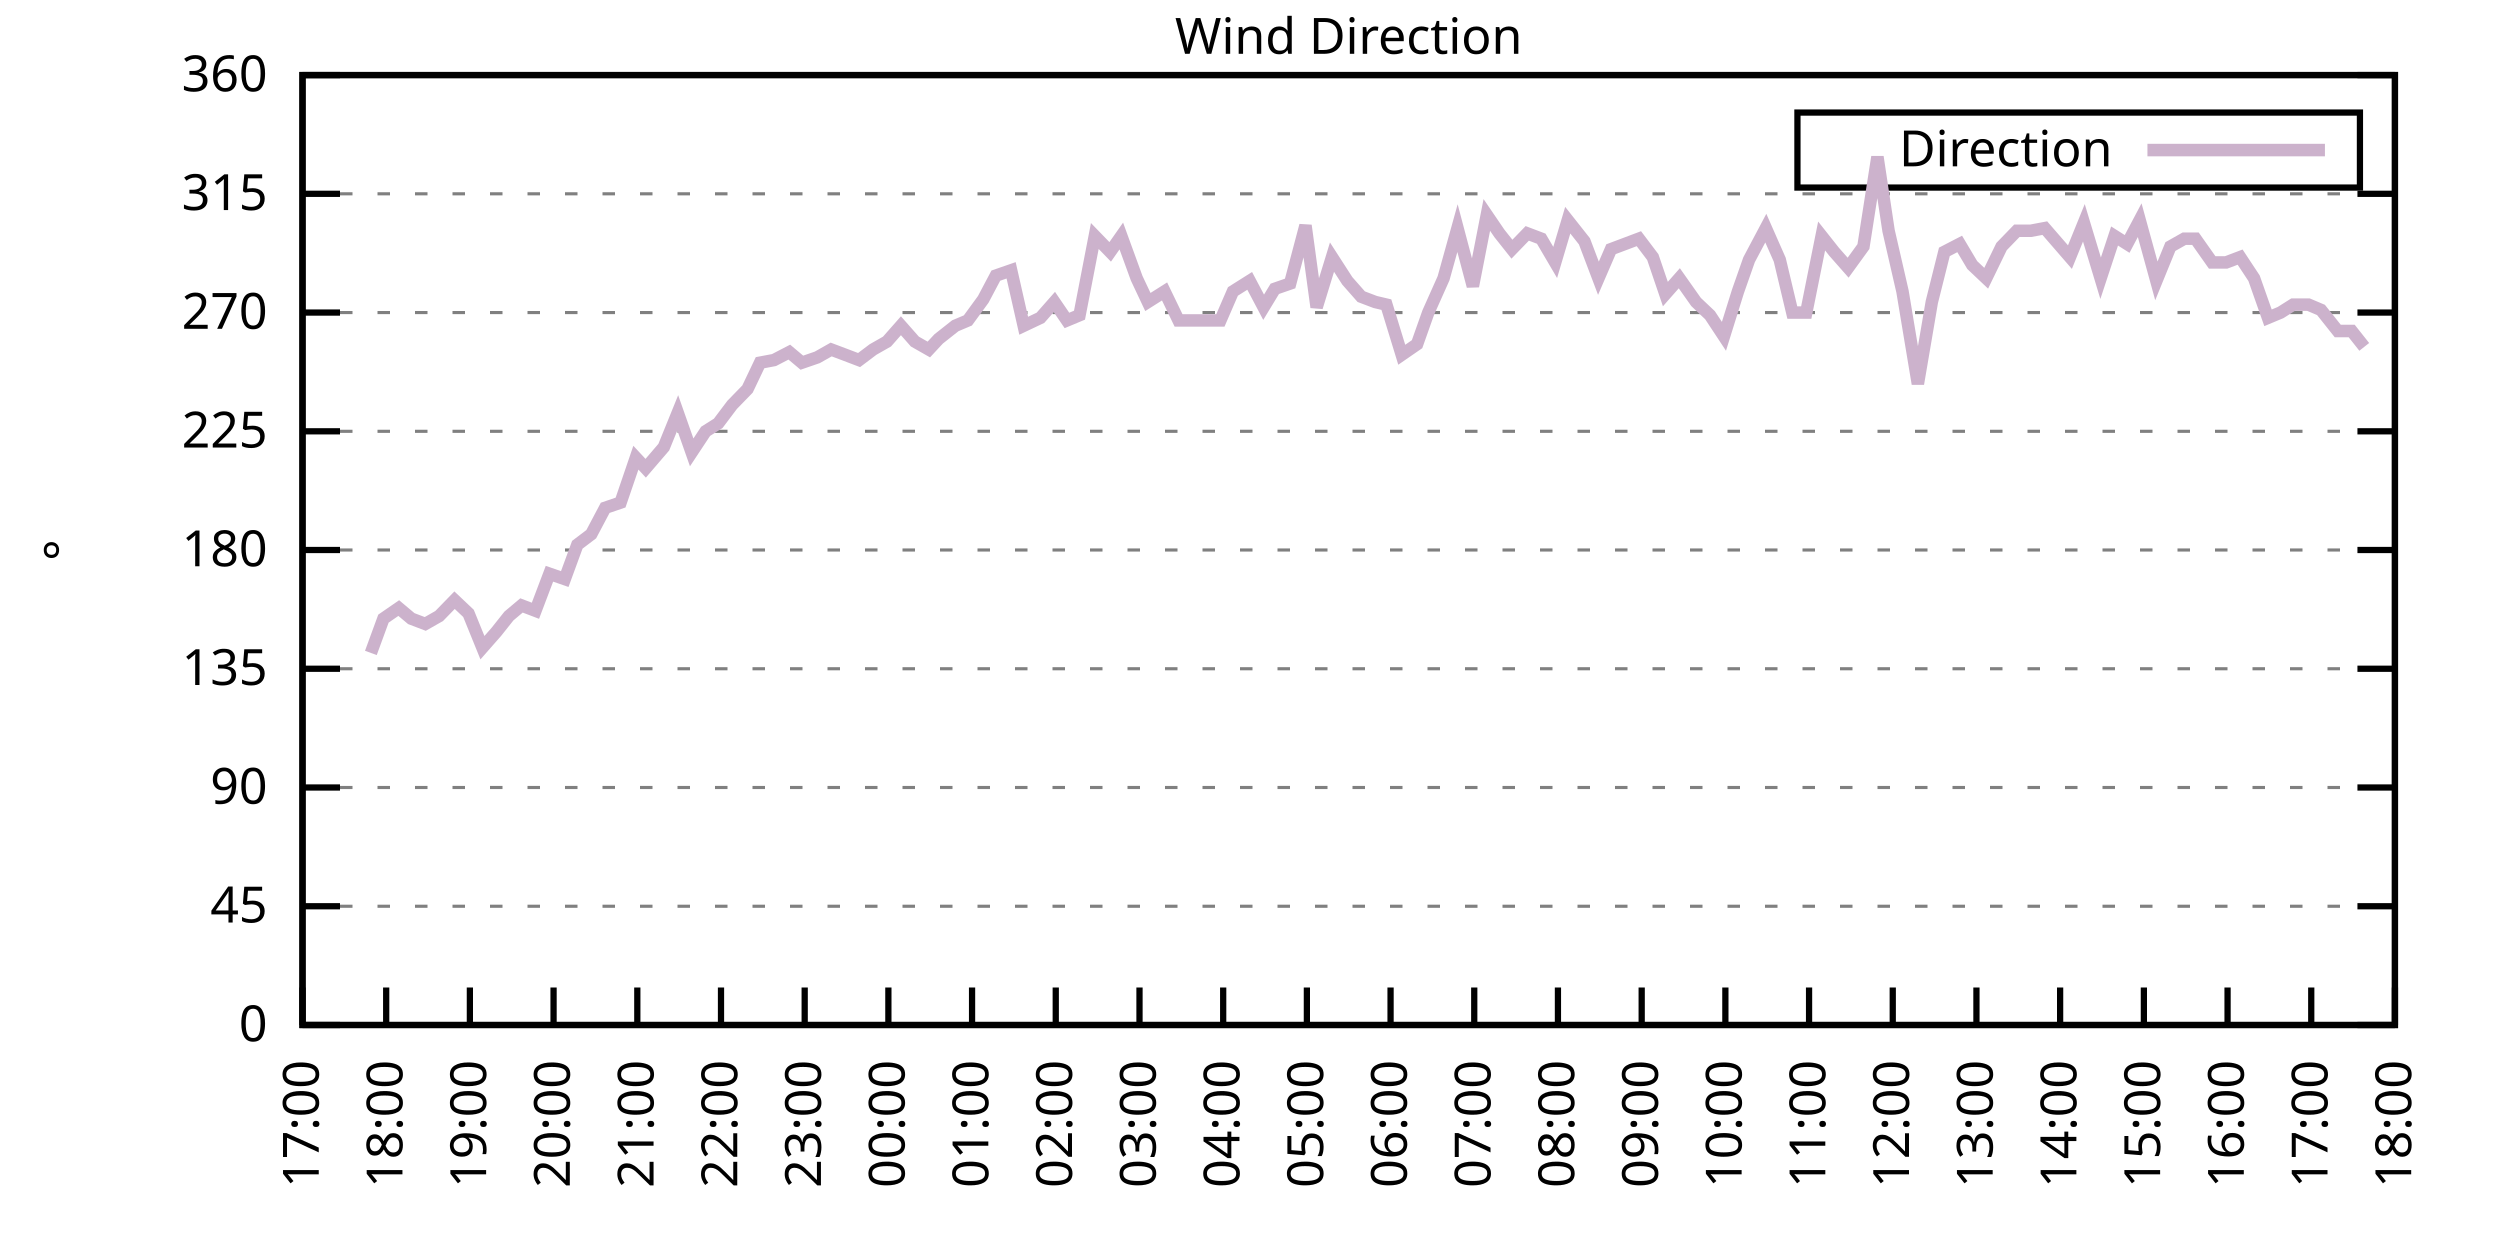
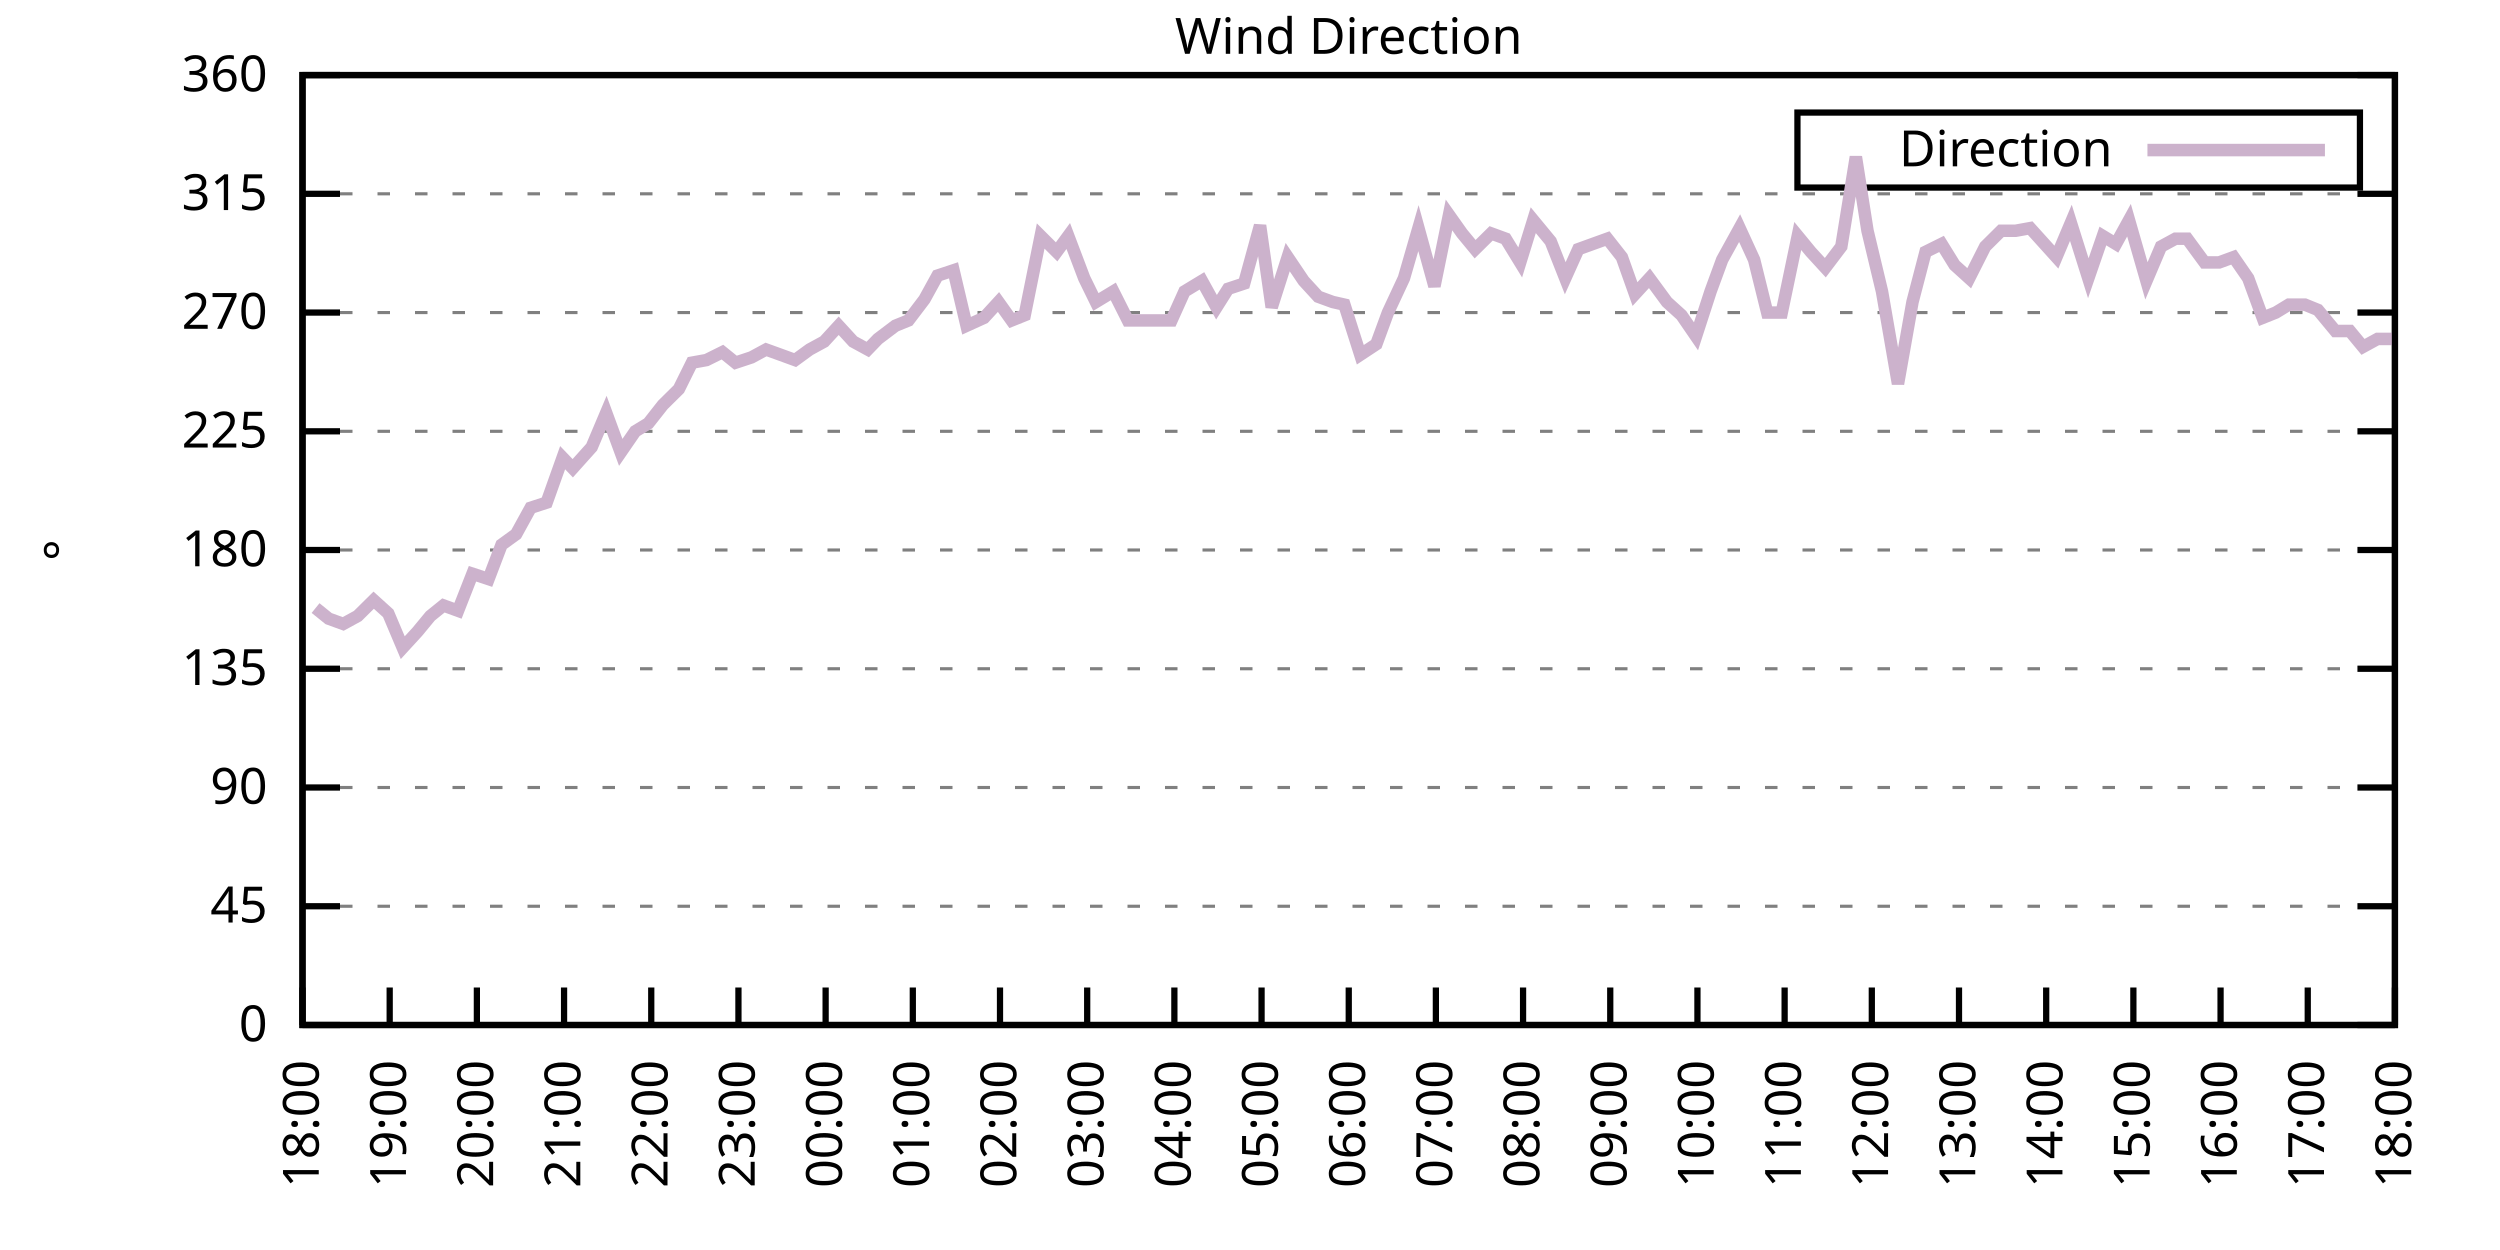
<svg xmlns="http://www.w3.org/2000/svg" xmlns:xlink="http://www.w3.org/1999/xlink" width="400" height="200" viewBox="0 0 400 200">
  <g id="gnuplot_canvas">
    <rect x="0" y="0" width="400" height="200" fill="none" />
    <defs>
      <circle id="gpDot" r="0.5" stroke-width="0.5" stroke="currentColor" />
      <path id="gpPt0" stroke-width="0.333" stroke="currentColor" d="M-1,0 h2 M0,-1 v2" />
      <path id="gpPt1" stroke-width="0.333" stroke="currentColor" d="M-1,-1 L1,1 M1,-1 L-1,1" />
      <path id="gpPt2" stroke-width="0.333" stroke="currentColor" d="M-1,0 L1,0 M0,-1 L0,1 M-1,-1 L1,1 M-1,1 L1,-1" />
      <rect id="gpPt3" stroke-width="0.333" stroke="currentColor" x="-1" y="-1" width="2" height="2" />
      <rect id="gpPt4" stroke-width="0.333" stroke="currentColor" fill="currentColor" x="-1" y="-1" width="2" height="2" />
      <circle id="gpPt5" stroke-width="0.333" stroke="currentColor" cx="0" cy="0" r="1" />
      <use xlink:href="#gpPt5" id="gpPt6" fill="currentColor" stroke="none" />
      <path id="gpPt7" stroke-width="0.333" stroke="currentColor" d="M0,-1.33 L-1.33,0.67 L1.33,0.67 z" />
      <use xlink:href="#gpPt7" id="gpPt8" fill="currentColor" stroke="none" />
      <use xlink:href="#gpPt7" id="gpPt9" stroke="currentColor" transform="rotate(180)" />
      <use xlink:href="#gpPt9" id="gpPt10" fill="currentColor" stroke="none" />
      <use xlink:href="#gpPt3" id="gpPt11" stroke="currentColor" transform="rotate(45)" />
      <use xlink:href="#gpPt11" id="gpPt12" fill="currentColor" stroke="none" />
      <path id="gpPt13" stroke-width="0.333" stroke="currentColor" d="M0,1.330 L1.265,0.411 L0.782,-1.067 L-0.782,-1.076 L-1.265,0.411 z" />
      <use xlink:href="#gpPt13" id="gpPt14" fill="currentColor" stroke="none" />
      <filter id="textbox" filterUnits="objectBoundingBox" x="0" y="0" height="1" width="1">
        <feFlood flood-color="white" flood-opacity="1" result="bgnd" />
        <feComposite in="SourceGraphic" in2="bgnd" operator="atop" />
      </filter>
      <filter id="greybox" filterUnits="objectBoundingBox" x="0" y="0" height="1" width="1">
        <feFlood flood-color="lightgrey" flood-opacity="1" result="grey" />
        <feComposite in="SourceGraphic" in2="grey" operator="atop" />
      </filter>
    </defs>
    <g fill="none" color="white" stroke="currentColor" stroke-width="1.00" stroke-linecap="butt" stroke-linejoin="miter">
</g>
    <g fill="none" color="black" stroke="currentColor" stroke-width="1.00" stroke-linecap="butt" stroke-linejoin="miter">
      <g stroke="none" shape-rendering="crispEdges">
        <polygon fill="rgb(255, 255, 255)" points="48.40,164.00 383.18,164.00 383.18,12.02 48.40,12.02 " />
      </g>
    </g>
    <g fill="none" color="black" stroke="currentColor" stroke-width="1.00" stroke-linecap="butt" stroke-linejoin="miter">
</g>
    <g fill="none" color="black" stroke="black" stroke-width="0.50" stroke-linecap="butt" stroke-linejoin="miter">
</g>
    <g fill="none" color="gray" stroke="currentColor" stroke-width="0.50" stroke-linecap="butt" stroke-linejoin="miter">
      <path stroke="gray" stroke-dasharray="2,4" class="gridline" d="M48.40,164.00 L383.19,164.00  " />
    </g>
    <g fill="none" color="gray" stroke="gray" stroke-width="1.00" stroke-linecap="butt" stroke-linejoin="miter">
</g>
    <g fill="none" color="black" stroke="currentColor" stroke-width="1.00" stroke-linecap="butt" stroke-linejoin="miter">
      <path stroke="black" d="M48.40,164.00 L54.40,164.00 M383.19,164.00 L377.19,164.00  " />
      <g transform="translate(42.80,166.60)" stroke="none" fill="black" font-family="Sans" font-size="8.00" text-anchor="end">
        <text>
          <tspan font-family="Sans"> 0</tspan>
        </text>
      </g>
    </g>
    <g fill="none" color="black" stroke="currentColor" stroke-width="1.00" stroke-linecap="butt" stroke-linejoin="miter">
</g>
    <g fill="none" color="black" stroke="black" stroke-width="0.50" stroke-linecap="butt" stroke-linejoin="miter">
</g>
    <g fill="none" color="gray" stroke="currentColor" stroke-width="0.50" stroke-linecap="butt" stroke-linejoin="miter">
      <path stroke="gray" stroke-dasharray="2,4" class="gridline" d="M48.40,145.00 L383.19,145.00  " />
    </g>
    <g fill="none" color="gray" stroke="gray" stroke-width="1.00" stroke-linecap="butt" stroke-linejoin="miter">
</g>
    <g fill="none" color="black" stroke="currentColor" stroke-width="1.00" stroke-linecap="butt" stroke-linejoin="miter">
      <path stroke="black" d="M48.40,145.00 L54.40,145.00 M383.19,145.00 L377.19,145.00  " />
      <g transform="translate(42.80,147.60)" stroke="none" fill="black" font-family="Sans" font-size="8.00" text-anchor="end">
        <text>
          <tspan font-family="Sans"> 45</tspan>
        </text>
      </g>
    </g>
    <g fill="none" color="black" stroke="currentColor" stroke-width="1.00" stroke-linecap="butt" stroke-linejoin="miter">
</g>
    <g fill="none" color="black" stroke="black" stroke-width="0.50" stroke-linecap="butt" stroke-linejoin="miter">
</g>
    <g fill="none" color="gray" stroke="currentColor" stroke-width="0.50" stroke-linecap="butt" stroke-linejoin="miter">
      <path stroke="gray" stroke-dasharray="2,4" class="gridline" d="M48.40,126.00 L383.19,126.00  " />
    </g>
    <g fill="none" color="gray" stroke="gray" stroke-width="1.00" stroke-linecap="butt" stroke-linejoin="miter">
</g>
    <g fill="none" color="black" stroke="currentColor" stroke-width="1.00" stroke-linecap="butt" stroke-linejoin="miter">
      <path stroke="black" d="M48.40,126.00 L54.40,126.00 M383.19,126.00 L377.19,126.00  " />
      <g transform="translate(42.80,128.60)" stroke="none" fill="black" font-family="Sans" font-size="8.00" text-anchor="end">
        <text>
          <tspan font-family="Sans"> 90</tspan>
        </text>
      </g>
    </g>
    <g fill="none" color="black" stroke="currentColor" stroke-width="1.00" stroke-linecap="butt" stroke-linejoin="miter">
</g>
    <g fill="none" color="black" stroke="black" stroke-width="0.50" stroke-linecap="butt" stroke-linejoin="miter">
</g>
    <g fill="none" color="gray" stroke="currentColor" stroke-width="0.50" stroke-linecap="butt" stroke-linejoin="miter">
      <path stroke="gray" stroke-dasharray="2,4" class="gridline" d="M48.40,107.00 L383.19,107.00  " />
    </g>
    <g fill="none" color="gray" stroke="gray" stroke-width="1.00" stroke-linecap="butt" stroke-linejoin="miter">
</g>
    <g fill="none" color="black" stroke="currentColor" stroke-width="1.00" stroke-linecap="butt" stroke-linejoin="miter">
      <path stroke="black" d="M48.40,107.00 L54.40,107.00 M383.19,107.00 L377.19,107.00  " />
      <g transform="translate(42.80,109.60)" stroke="none" fill="black" font-family="Sans" font-size="8.00" text-anchor="end">
        <text>
          <tspan font-family="Sans"> 135</tspan>
        </text>
      </g>
    </g>
    <g fill="none" color="black" stroke="currentColor" stroke-width="1.00" stroke-linecap="butt" stroke-linejoin="miter">
</g>
    <g fill="none" color="black" stroke="black" stroke-width="0.50" stroke-linecap="butt" stroke-linejoin="miter">
</g>
    <g fill="none" color="gray" stroke="currentColor" stroke-width="0.50" stroke-linecap="butt" stroke-linejoin="miter">
      <path stroke="gray" stroke-dasharray="2,4" class="gridline" d="M48.40,88.00 L383.19,88.00  " />
    </g>
    <g fill="none" color="gray" stroke="gray" stroke-width="1.00" stroke-linecap="butt" stroke-linejoin="miter">
</g>
    <g fill="none" color="black" stroke="currentColor" stroke-width="1.00" stroke-linecap="butt" stroke-linejoin="miter">
      <path stroke="black" d="M48.40,88.00 L54.40,88.00 M383.19,88.00 L377.19,88.00  " />
      <g transform="translate(42.80,90.60)" stroke="none" fill="black" font-family="Sans" font-size="8.00" text-anchor="end">
        <text>
          <tspan font-family="Sans"> 180</tspan>
        </text>
      </g>
    </g>
    <g fill="none" color="black" stroke="currentColor" stroke-width="1.00" stroke-linecap="butt" stroke-linejoin="miter">
</g>
    <g fill="none" color="black" stroke="black" stroke-width="0.50" stroke-linecap="butt" stroke-linejoin="miter">
</g>
    <g fill="none" color="gray" stroke="currentColor" stroke-width="0.50" stroke-linecap="butt" stroke-linejoin="miter">
      <path stroke="gray" stroke-dasharray="2,4" class="gridline" d="M48.40,69.01 L383.19,69.01  " />
    </g>
    <g fill="none" color="gray" stroke="gray" stroke-width="1.00" stroke-linecap="butt" stroke-linejoin="miter">
</g>
    <g fill="none" color="black" stroke="currentColor" stroke-width="1.00" stroke-linecap="butt" stroke-linejoin="miter">
      <path stroke="black" d="M48.40,69.01 L54.40,69.01 M383.19,69.01 L377.19,69.01  " />
      <g transform="translate(42.80,71.61)" stroke="none" fill="black" font-family="Sans" font-size="8.00" text-anchor="end">
        <text>
          <tspan font-family="Sans"> 225</tspan>
        </text>
      </g>
    </g>
    <g fill="none" color="black" stroke="currentColor" stroke-width="1.00" stroke-linecap="butt" stroke-linejoin="miter">
</g>
    <g fill="none" color="black" stroke="black" stroke-width="0.50" stroke-linecap="butt" stroke-linejoin="miter">
</g>
    <g fill="none" color="gray" stroke="currentColor" stroke-width="0.50" stroke-linecap="butt" stroke-linejoin="miter">
      <path stroke="gray" stroke-dasharray="2,4" class="gridline" d="M48.40,50.01 L383.19,50.01  " />
    </g>
    <g fill="none" color="gray" stroke="gray" stroke-width="1.00" stroke-linecap="butt" stroke-linejoin="miter">
</g>
    <g fill="none" color="black" stroke="currentColor" stroke-width="1.00" stroke-linecap="butt" stroke-linejoin="miter">
      <path stroke="black" d="M48.40,50.01 L54.40,50.01 M383.19,50.01 L377.19,50.01  " />
      <g transform="translate(42.80,52.61)" stroke="none" fill="black" font-family="Sans" font-size="8.00" text-anchor="end">
        <text>
          <tspan font-family="Sans"> 270</tspan>
        </text>
      </g>
    </g>
    <g fill="none" color="black" stroke="currentColor" stroke-width="1.00" stroke-linecap="butt" stroke-linejoin="miter">
</g>
    <g fill="none" color="black" stroke="black" stroke-width="0.50" stroke-linecap="butt" stroke-linejoin="miter">
</g>
    <g fill="none" color="gray" stroke="currentColor" stroke-width="0.50" stroke-linecap="butt" stroke-linejoin="miter">
      <path stroke="gray" stroke-dasharray="2,4" class="gridline" d="M48.40,31.01 L383.19,31.01  " />
    </g>
    <g fill="none" color="gray" stroke="gray" stroke-width="1.00" stroke-linecap="butt" stroke-linejoin="miter">
</g>
    <g fill="none" color="black" stroke="currentColor" stroke-width="1.00" stroke-linecap="butt" stroke-linejoin="miter">
      <path stroke="black" d="M48.40,31.01 L54.40,31.01 M383.19,31.01 L377.19,31.01  " />
      <g transform="translate(42.80,33.61)" stroke="none" fill="black" font-family="Sans" font-size="8.00" text-anchor="end">
        <text>
          <tspan font-family="Sans"> 315</tspan>
        </text>
      </g>
    </g>
    <g fill="none" color="black" stroke="currentColor" stroke-width="1.00" stroke-linecap="butt" stroke-linejoin="miter">
</g>
    <g fill="none" color="black" stroke="black" stroke-width="0.50" stroke-linecap="butt" stroke-linejoin="miter">
</g>
    <g fill="none" color="gray" stroke="currentColor" stroke-width="0.50" stroke-linecap="butt" stroke-linejoin="miter">
      <path stroke="gray" stroke-dasharray="2,4" class="gridline" d="M48.40,12.01 L383.19,12.01  " />
    </g>
    <g fill="none" color="gray" stroke="gray" stroke-width="1.00" stroke-linecap="butt" stroke-linejoin="miter">
</g>
    <g fill="none" color="black" stroke="currentColor" stroke-width="1.00" stroke-linecap="butt" stroke-linejoin="miter">
      <path stroke="black" d="M48.40,12.01 L54.40,12.01 M383.19,12.01 L377.19,12.01  " />
      <g transform="translate(42.80,14.61)" stroke="none" fill="black" font-family="Sans" font-size="8.00" text-anchor="end">
        <text>
          <tspan font-family="Sans"> 360</tspan>
        </text>
      </g>
    </g>
    <g fill="none" color="black" stroke="currentColor" stroke-width="1.00" stroke-linecap="butt" stroke-linejoin="miter">
      <path stroke="black" d="M48.40,164.00 L48.40,158.00  " />
      <g transform="translate(51.00,169.60) rotate(270.00)" stroke="none" fill="black" font-family="Sans" font-size="8.00" text-anchor="end">
        <text>
-           <tspan font-family="Sans">17:00</tspan>
-         </text>
-       </g>
-     </g>
-     <g fill="none" color="black" stroke="currentColor" stroke-width="1.00" stroke-linecap="butt" stroke-linejoin="miter">
-       <path stroke="black" d="M61.79,164.00 L61.79,158.00  " />
-       <g transform="translate(64.39,169.60) rotate(270.00)" stroke="none" fill="black" font-family="Sans" font-size="8.00" text-anchor="end">
-         <text>
          <tspan font-family="Sans">18:00</tspan>
        </text>
      </g>
    </g>
    <g fill="none" color="black" stroke="currentColor" stroke-width="1.00" stroke-linecap="butt" stroke-linejoin="miter">
-       <path stroke="black" d="M75.18,164.00 L75.18,158.00  " />
-       <g transform="translate(77.78,169.60) rotate(270.00)" stroke="none" fill="black" font-family="Sans" font-size="8.00" text-anchor="end">
+       <path stroke="black" d="M62.35,164.00 L62.35,158.00  " />
+       <g transform="translate(64.95,169.60) rotate(270.00)" stroke="none" fill="black" font-family="Sans" font-size="8.00" text-anchor="end">
        <text>
          <tspan font-family="Sans">19:00</tspan>
        </text>
      </g>
    </g>
    <g fill="none" color="black" stroke="currentColor" stroke-width="1.00" stroke-linecap="butt" stroke-linejoin="miter">
-       <path stroke="black" d="M88.57,164.00 L88.57,158.00  " />
-       <g transform="translate(91.17,169.60) rotate(270.00)" stroke="none" fill="black" font-family="Sans" font-size="8.00" text-anchor="end">
+       <path stroke="black" d="M76.30,164.00 L76.30,158.00  " />
+       <g transform="translate(78.90,169.60) rotate(270.00)" stroke="none" fill="black" font-family="Sans" font-size="8.00" text-anchor="end">
        <text>
          <tspan font-family="Sans">20:00</tspan>
        </text>
      </g>
    </g>
    <g fill="none" color="black" stroke="currentColor" stroke-width="1.00" stroke-linecap="butt" stroke-linejoin="miter">
-       <path stroke="black" d="M101.97,164.00 L101.97,158.00  " />
-       <g transform="translate(104.57,169.60) rotate(270.00)" stroke="none" fill="black" font-family="Sans" font-size="8.00" text-anchor="end">
+       <path stroke="black" d="M90.25,164.00 L90.25,158.00  " />
+       <g transform="translate(92.85,169.60) rotate(270.00)" stroke="none" fill="black" font-family="Sans" font-size="8.00" text-anchor="end">
        <text>
          <tspan font-family="Sans">21:00</tspan>
        </text>
      </g>
    </g>
    <g fill="none" color="black" stroke="currentColor" stroke-width="1.00" stroke-linecap="butt" stroke-linejoin="miter">
-       <path stroke="black" d="M115.36,164.00 L115.36,158.00  " />
-       <g transform="translate(117.96,169.60) rotate(270.00)" stroke="none" fill="black" font-family="Sans" font-size="8.00" text-anchor="end">
+       <path stroke="black" d="M104.20,164.00 L104.20,158.00  " />
+       <g transform="translate(106.80,169.60) rotate(270.00)" stroke="none" fill="black" font-family="Sans" font-size="8.00" text-anchor="end">
        <text>
          <tspan font-family="Sans">22:00</tspan>
        </text>
      </g>
    </g>
    <g fill="none" color="black" stroke="currentColor" stroke-width="1.00" stroke-linecap="butt" stroke-linejoin="miter">
-       <path stroke="black" d="M128.75,164.00 L128.75,158.00  " />
-       <g transform="translate(131.35,169.60) rotate(270.00)" stroke="none" fill="black" font-family="Sans" font-size="8.00" text-anchor="end">
+       <path stroke="black" d="M118.15,164.00 L118.15,158.00  " />
+       <g transform="translate(120.75,169.60) rotate(270.00)" stroke="none" fill="black" font-family="Sans" font-size="8.00" text-anchor="end">
        <text>
          <tspan font-family="Sans">23:00</tspan>
        </text>
      </g>
    </g>
    <g fill="none" color="black" stroke="currentColor" stroke-width="1.00" stroke-linecap="butt" stroke-linejoin="miter">
-       <path stroke="black" d="M142.14,164.00 L142.14,158.00  " />
-       <g transform="translate(144.74,169.60) rotate(270.00)" stroke="none" fill="black" font-family="Sans" font-size="8.00" text-anchor="end">
+       <path stroke="black" d="M132.10,164.00 L132.10,158.00  " />
+       <g transform="translate(134.70,169.60) rotate(270.00)" stroke="none" fill="black" font-family="Sans" font-size="8.00" text-anchor="end">
        <text>
          <tspan font-family="Sans">00:00</tspan>
        </text>
      </g>
    </g>
    <g fill="none" color="black" stroke="currentColor" stroke-width="1.00" stroke-linecap="butt" stroke-linejoin="miter">
-       <path stroke="black" d="M155.53,164.00 L155.53,158.00  " />
-       <g transform="translate(158.13,169.60) rotate(270.00)" stroke="none" fill="black" font-family="Sans" font-size="8.00" text-anchor="end">
+       <path stroke="black" d="M146.05,164.00 L146.05,158.00  " />
+       <g transform="translate(148.65,169.60) rotate(270.00)" stroke="none" fill="black" font-family="Sans" font-size="8.00" text-anchor="end">
        <text>
          <tspan font-family="Sans">01:00</tspan>
        </text>
      </g>
    </g>
    <g fill="none" color="black" stroke="currentColor" stroke-width="1.00" stroke-linecap="butt" stroke-linejoin="miter">
-       <path stroke="black" d="M168.92,164.00 L168.92,158.00  " />
-       <g transform="translate(171.52,169.60) rotate(270.00)" stroke="none" fill="black" font-family="Sans" font-size="8.00" text-anchor="end">
+       <path stroke="black" d="M160.00,164.00 L160.00,158.00  " />
+       <g transform="translate(162.60,169.60) rotate(270.00)" stroke="none" fill="black" font-family="Sans" font-size="8.00" text-anchor="end">
        <text>
          <tspan font-family="Sans">02:00</tspan>
        </text>
      </g>
    </g>
    <g fill="none" color="black" stroke="currentColor" stroke-width="1.00" stroke-linecap="butt" stroke-linejoin="miter">
-       <path stroke="black" d="M182.32,164.00 L182.32,158.00  " />
-       <g transform="translate(184.92,169.60) rotate(270.00)" stroke="none" fill="black" font-family="Sans" font-size="8.00" text-anchor="end">
+       <path stroke="black" d="M173.95,164.00 L173.95,158.00  " />
+       <g transform="translate(176.55,169.60) rotate(270.00)" stroke="none" fill="black" font-family="Sans" font-size="8.00" text-anchor="end">
        <text>
          <tspan font-family="Sans">03:00</tspan>
        </text>
      </g>
    </g>
    <g fill="none" color="black" stroke="currentColor" stroke-width="1.00" stroke-linecap="butt" stroke-linejoin="miter">
-       <path stroke="black" d="M195.71,164.00 L195.71,158.00  " />
-       <g transform="translate(198.31,169.60) rotate(270.00)" stroke="none" fill="black" font-family="Sans" font-size="8.00" text-anchor="end">
+       <path stroke="black" d="M187.90,164.00 L187.90,158.00  " />
+       <g transform="translate(190.50,169.60) rotate(270.00)" stroke="none" fill="black" font-family="Sans" font-size="8.00" text-anchor="end">
        <text>
          <tspan font-family="Sans">04:00</tspan>
        </text>
      </g>
    </g>
    <g fill="none" color="black" stroke="currentColor" stroke-width="1.00" stroke-linecap="butt" stroke-linejoin="miter">
-       <path stroke="black" d="M209.10,164.00 L209.10,158.00  " />
-       <g transform="translate(211.70,169.60) rotate(270.00)" stroke="none" fill="black" font-family="Sans" font-size="8.00" text-anchor="end">
+       <path stroke="black" d="M201.85,164.00 L201.85,158.00  " />
+       <g transform="translate(204.45,169.60) rotate(270.00)" stroke="none" fill="black" font-family="Sans" font-size="8.00" text-anchor="end">
        <text>
          <tspan font-family="Sans">05:00</tspan>
        </text>
      </g>
    </g>
    <g fill="none" color="black" stroke="currentColor" stroke-width="1.00" stroke-linecap="butt" stroke-linejoin="miter">
-       <path stroke="black" d="M222.49,164.00 L222.49,158.00  " />
-       <g transform="translate(225.09,169.60) rotate(270.00)" stroke="none" fill="black" font-family="Sans" font-size="8.00" text-anchor="end">
+       <path stroke="black" d="M215.80,164.00 L215.80,158.00  " />
+       <g transform="translate(218.40,169.60) rotate(270.00)" stroke="none" fill="black" font-family="Sans" font-size="8.00" text-anchor="end">
        <text>
          <tspan font-family="Sans">06:00</tspan>
        </text>
      </g>
    </g>
    <g fill="none" color="black" stroke="currentColor" stroke-width="1.00" stroke-linecap="butt" stroke-linejoin="miter">
-       <path stroke="black" d="M235.88,164.00 L235.88,158.00  " />
-       <g transform="translate(238.48,169.60) rotate(270.00)" stroke="none" fill="black" font-family="Sans" font-size="8.00" text-anchor="end">
+       <path stroke="black" d="M229.74,164.00 L229.74,158.00  " />
+       <g transform="translate(232.34,169.60) rotate(270.00)" stroke="none" fill="black" font-family="Sans" font-size="8.00" text-anchor="end">
        <text>
          <tspan font-family="Sans">07:00</tspan>
        </text>
      </g>
    </g>
    <g fill="none" color="black" stroke="currentColor" stroke-width="1.00" stroke-linecap="butt" stroke-linejoin="miter">
-       <path stroke="black" d="M249.27,164.00 L249.27,158.00  " />
-       <g transform="translate(251.87,169.60) rotate(270.00)" stroke="none" fill="black" font-family="Sans" font-size="8.00" text-anchor="end">
+       <path stroke="black" d="M243.69,164.00 L243.69,158.00  " />
+       <g transform="translate(246.29,169.60) rotate(270.00)" stroke="none" fill="black" font-family="Sans" font-size="8.00" text-anchor="end">
        <text>
          <tspan font-family="Sans">08:00</tspan>
        </text>
      </g>
    </g>
    <g fill="none" color="black" stroke="currentColor" stroke-width="1.00" stroke-linecap="butt" stroke-linejoin="miter">
-       <path stroke="black" d="M262.67,164.00 L262.67,158.00  " />
-       <g transform="translate(265.27,169.60) rotate(270.00)" stroke="none" fill="black" font-family="Sans" font-size="8.00" text-anchor="end">
+       <path stroke="black" d="M257.64,164.00 L257.64,158.00  " />
+       <g transform="translate(260.24,169.60) rotate(270.00)" stroke="none" fill="black" font-family="Sans" font-size="8.00" text-anchor="end">
        <text>
          <tspan font-family="Sans">09:00</tspan>
        </text>
      </g>
    </g>
    <g fill="none" color="black" stroke="currentColor" stroke-width="1.00" stroke-linecap="butt" stroke-linejoin="miter">
-       <path stroke="black" d="M276.06,164.00 L276.06,158.00  " />
-       <g transform="translate(278.66,169.60) rotate(270.00)" stroke="none" fill="black" font-family="Sans" font-size="8.00" text-anchor="end">
+       <path stroke="black" d="M271.59,164.00 L271.59,158.00  " />
+       <g transform="translate(274.19,169.60) rotate(270.00)" stroke="none" fill="black" font-family="Sans" font-size="8.00" text-anchor="end">
        <text>
          <tspan font-family="Sans">10:00</tspan>
        </text>
      </g>
    </g>
    <g fill="none" color="black" stroke="currentColor" stroke-width="1.00" stroke-linecap="butt" stroke-linejoin="miter">
-       <path stroke="black" d="M289.45,164.00 L289.45,158.00  " />
-       <g transform="translate(292.05,169.60) rotate(270.00)" stroke="none" fill="black" font-family="Sans" font-size="8.00" text-anchor="end">
+       <path stroke="black" d="M285.54,164.00 L285.54,158.00  " />
+       <g transform="translate(288.14,169.60) rotate(270.00)" stroke="none" fill="black" font-family="Sans" font-size="8.00" text-anchor="end">
        <text>
          <tspan font-family="Sans">11:00</tspan>
        </text>
      </g>
    </g>
    <g fill="none" color="black" stroke="currentColor" stroke-width="1.00" stroke-linecap="butt" stroke-linejoin="miter">
-       <path stroke="black" d="M302.84,164.00 L302.84,158.00  " />
-       <g transform="translate(305.44,169.60) rotate(270.00)" stroke="none" fill="black" font-family="Sans" font-size="8.00" text-anchor="end">
+       <path stroke="black" d="M299.49,164.00 L299.49,158.00  " />
+       <g transform="translate(302.09,169.60) rotate(270.00)" stroke="none" fill="black" font-family="Sans" font-size="8.00" text-anchor="end">
        <text>
          <tspan font-family="Sans">12:00</tspan>
        </text>
      </g>
    </g>
    <g fill="none" color="black" stroke="currentColor" stroke-width="1.00" stroke-linecap="butt" stroke-linejoin="miter">
-       <path stroke="black" d="M316.23,164.00 L316.23,158.00  " />
-       <g transform="translate(318.83,169.60) rotate(270.00)" stroke="none" fill="black" font-family="Sans" font-size="8.00" text-anchor="end">
+       <path stroke="black" d="M313.44,164.00 L313.44,158.00  " />
+       <g transform="translate(316.04,169.60) rotate(270.00)" stroke="none" fill="black" font-family="Sans" font-size="8.00" text-anchor="end">
        <text>
          <tspan font-family="Sans">13:00</tspan>
        </text>
      </g>
    </g>
    <g fill="none" color="black" stroke="currentColor" stroke-width="1.00" stroke-linecap="butt" stroke-linejoin="miter">
-       <path stroke="black" d="M329.62,164.00 L329.62,158.00  " />
-       <g transform="translate(332.22,169.60) rotate(270.00)" stroke="none" fill="black" font-family="Sans" font-size="8.00" text-anchor="end">
+       <path stroke="black" d="M327.39,164.00 L327.39,158.00  " />
+       <g transform="translate(329.99,169.60) rotate(270.00)" stroke="none" fill="black" font-family="Sans" font-size="8.00" text-anchor="end">
        <text>
          <tspan font-family="Sans">14:00</tspan>
        </text>
      </g>
    </g>
    <g fill="none" color="black" stroke="currentColor" stroke-width="1.00" stroke-linecap="butt" stroke-linejoin="miter">
-       <path stroke="black" d="M343.02,164.00 L343.02,158.00  " />
-       <g transform="translate(345.62,169.60) rotate(270.00)" stroke="none" fill="black" font-family="Sans" font-size="8.00" text-anchor="end">
+       <path stroke="black" d="M341.34,164.00 L341.34,158.00  " />
+       <g transform="translate(343.94,169.60) rotate(270.00)" stroke="none" fill="black" font-family="Sans" font-size="8.00" text-anchor="end">
        <text>
          <tspan font-family="Sans">15:00</tspan>
        </text>
      </g>
    </g>
    <g fill="none" color="black" stroke="currentColor" stroke-width="1.00" stroke-linecap="butt" stroke-linejoin="miter">
-       <path stroke="black" d="M356.41,164.00 L356.41,158.00  " />
-       <g transform="translate(359.01,169.60) rotate(270.00)" stroke="none" fill="black" font-family="Sans" font-size="8.00" text-anchor="end">
+       <path stroke="black" d="M355.29,164.00 L355.29,158.00  " />
+       <g transform="translate(357.89,169.60) rotate(270.00)" stroke="none" fill="black" font-family="Sans" font-size="8.00" text-anchor="end">
        <text>
          <tspan font-family="Sans">16:00</tspan>
        </text>
      </g>
    </g>
    <g fill="none" color="black" stroke="currentColor" stroke-width="1.00" stroke-linecap="butt" stroke-linejoin="miter">
-       <path stroke="black" d="M369.80,164.00 L369.80,158.00  " />
-       <g transform="translate(372.40,169.60) rotate(270.00)" stroke="none" fill="black" font-family="Sans" font-size="8.00" text-anchor="end">
+       <path stroke="black" d="M369.24,164.00 L369.24,158.00  " />
+       <g transform="translate(371.84,169.60) rotate(270.00)" stroke="none" fill="black" font-family="Sans" font-size="8.00" text-anchor="end">
        <text>
          <tspan font-family="Sans">17:00</tspan>
        </text>
      </g>
    </g>
    <g fill="none" color="black" stroke="currentColor" stroke-width="1.00" stroke-linecap="butt" stroke-linejoin="miter">
      <path stroke="black" d="M383.19,164.00 L383.19,158.00  " />
      <g transform="translate(385.79,169.60) rotate(270.00)" stroke="none" fill="black" font-family="Sans" font-size="8.00" text-anchor="end">
        <text>
          <tspan font-family="Sans">18:00</tspan>
        </text>
      </g>
    </g>
    <g fill="none" color="black" stroke="currentColor" stroke-width="1.00" stroke-linecap="butt" stroke-linejoin="miter">
</g>
    <g fill="none" color="black" stroke="currentColor" stroke-width="1.00" stroke-linecap="butt" stroke-linejoin="miter">
      <path stroke="black" d="M48.40,12.01 L48.40,164.00 L383.19,164.00 L383.19,12.01 L48.40,12.01 Z  " />
    </g>
    <g fill="none" color="black" stroke="currentColor" stroke-width="1.00" stroke-linecap="butt" stroke-linejoin="miter">
</g>
    <g fill="none" color="black" stroke="currentColor" stroke-width="1.00" stroke-linecap="butt" stroke-linejoin="miter">
      <path stroke="black" d="M287.59,30.01 L287.59,18.01 L377.59,18.01 L377.59,30.01 L287.59,30.01 Z  " />
    </g>
    <g id="Wind_direction_plot_1">
      <g fill="none" color="white" stroke="black" stroke-width="2.00" stroke-linecap="butt" stroke-linejoin="miter">
</g>
      <g fill="none" color="black" stroke="currentColor" stroke-width="2.00" stroke-linecap="butt" stroke-linejoin="miter">
        <g transform="translate(337.99,26.61)" stroke="none" fill="black" font-family="Sans" font-size="8.00" text-anchor="end">
          <text>
            <tspan font-family="Sans">Direction</tspan>
          </text>
        </g>
      </g>
      <g fill="none" color="black" stroke="currentColor" stroke-width="2.00" stroke-linecap="butt" stroke-linejoin="miter">
-         <path stroke="rgb(204, 178, 204)" d="M343.59,24.01 L371.99,24.01 M59.34,104.47 L61.35,98.98 L63.80,97.29 L65.81,98.98 L68.04,99.83 L70.27,98.56   L72.73,96.03 L74.96,98.14 L77.19,103.63 L79.42,101.09 L81.43,98.56 L83.44,96.87 L85.67,97.72 L87.91,91.80   L90.36,92.65 L92.37,87.16 L94.60,85.47 L96.83,81.25 L99.29,80.41 L101.74,73.23 L103.31,74.92 L106.21,71.54   L108.44,66.05 L110.67,72.38 L112.90,69.01 L114.91,67.74 L117.14,64.78 L119.60,62.25 L121.61,58.03 L123.84,57.61   L126.29,56.34 L128.30,58.03 L130.76,57.18 L132.99,55.92 L135.22,56.76 L137.45,57.61 L139.69,55.92 L141.92,54.65   L144.15,52.12 L146.38,54.65 L148.61,55.92 L150.18,54.23 L152.85,52.12 L154.86,51.27 L157.32,47.90 L159.33,44.10   L161.78,43.25 L163.79,52.12 L166.47,50.85 L168.70,48.32 L170.71,51.27 L172.72,50.43 L175.17,37.76 L177.63,40.30   L179.41,37.76 L181.87,44.52 L183.66,48.32 L186.33,46.63 L188.57,51.27 L190.57,51.27 L193.25,51.27 L195.26,51.27   L197.27,46.63 L199.95,44.94 L202.18,49.16 L203.97,46.21 L206.42,45.36 L208.88,36.08 L210.66,49.16 L213.12,41.14   L215.57,44.94 L217.80,47.47 L220.04,48.32 L221.82,48.74 L224.28,56.76 L226.73,55.07 L228.52,50.01 L230.97,44.52   L233.20,36.50 L235.66,45.79 L237.89,34.39 L239.90,37.34 L241.91,39.87 L244.36,37.34 L246.60,38.19 L248.83,41.99   L250.84,35.23 L253.51,38.61 L255.75,44.52 L257.76,39.87 L259.99,39.03 L262.22,38.19 L264.45,41.14 L266.46,47.05   L268.69,44.52 L271.37,48.32 L273.60,50.43 L275.83,53.81 L278.07,46.63 L279.85,41.56 L282.53,36.50 L284.76,41.56   L286.77,50.01 L289.00,50.01 L291.46,37.76 L293.47,40.30 L295.70,42.83 L298.15,39.45 L300.39,25.10 L302.17,36.92   L304.40,46.63 L306.86,61.41 L309.09,48.32 L311.10,40.30 L313.55,39.03 L315.56,42.41 L317.79,44.52 L320.25,39.45   L322.70,36.92 L324.94,36.92 L327.17,36.50 L331.19,41.14 L333.42,35.65 L336.10,44.52 L338.33,37.76 L340.34,39.03   L342.35,35.23 L345.02,44.94 L347.26,39.45 L349.49,38.19 L351.27,38.19 L353.95,41.99 L356.18,41.99 L358.42,41.14   L360.65,44.52 L362.88,50.85 L364.89,50.01 L366.90,48.74 L369.35,48.74 L371.36,49.59 L374.04,52.96 L376.27,52.96   L378.28,55.50  " />
+         <path stroke="rgb(204, 178, 204)" d="M343.59,24.01 L371.99,24.01 M50.49,97.29 L52.58,98.98 L54.91,99.83 L57.23,98.56 L59.79,96.03 L62.12,98.14   L64.44,103.63 L66.77,101.09 L68.86,98.56 L70.95,96.87 L73.28,97.72 L75.60,91.80 L78.16,92.65 L80.25,87.16   L82.58,85.47 L84.90,81.25 L87.46,80.41 L90.02,73.23 L91.64,74.92 L94.67,71.54 L96.99,66.05 L99.32,72.38   L101.64,69.01 L103.73,67.74 L106.06,64.78 L108.62,62.25 L110.71,58.03 L113.03,57.61 L115.59,56.34 L117.68,58.03   L120.24,57.18 L122.57,55.92 L124.89,56.76 L127.22,57.61 L129.54,55.92 L131.87,54.65 L134.19,52.12 L136.51,54.65   L138.84,55.92 L140.47,54.23 L143.26,52.12 L145.35,51.27 L147.91,47.90 L150.00,44.10 L152.56,43.25 L154.65,52.12   L157.44,50.85 L159.76,48.32 L161.86,51.27 L163.95,50.43 L166.51,37.76 L169.06,40.30 L170.92,37.76 L173.48,44.52   L175.34,48.32 L178.13,46.63 L180.46,51.27 L182.55,51.27 L185.34,51.27 L187.43,51.27 L189.52,46.63 L192.31,44.94   L194.64,49.16 L196.50,46.21 L199.06,45.36 L201.61,36.08 L203.47,49.16 L206.03,41.14 L208.59,44.94 L210.91,47.47   L213.24,48.32 L215.10,48.74 L217.65,56.76 L220.21,55.07 L222.07,50.01 L224.63,44.52 L226.95,36.50 L229.51,45.79   L231.84,34.39 L233.93,37.34 L236.02,39.87 L238.58,37.34 L240.90,38.19 L243.23,41.99 L245.32,35.23 L248.11,38.61   L250.44,44.52 L252.53,39.87 L254.85,39.03 L257.18,38.19 L259.50,41.14 L261.60,47.05 L263.92,44.52 L266.71,48.32   L269.04,50.43 L271.36,53.81 L273.69,46.63 L275.55,41.56 L278.34,36.50 L280.66,41.56 L282.75,50.01 L285.08,50.01   L287.64,37.76 L289.73,40.30 L292.05,42.83 L294.61,39.45 L296.94,25.10 L298.80,36.92 L301.12,46.63 L303.68,61.41   L306.00,48.32 L308.09,40.30 L310.65,39.03 L312.74,42.41 L315.07,44.52 L317.63,39.45 L320.18,36.92 L322.51,36.92   L324.83,36.50 L329.02,41.14 L331.34,35.65 L334.13,44.52 L336.46,37.76 L338.55,39.03 L340.64,35.23 L343.43,44.94   L345.76,39.45 L348.08,38.19 L349.94,38.19 L352.73,41.99 L355.06,41.99 L357.38,41.14 L359.71,44.52 L362.03,50.85   L364.13,50.01 L366.22,48.74 L368.78,48.74 L370.87,49.59 L373.66,52.96 L375.98,52.96 L378.08,55.50 L380.40,54.23   L382.96,54.23  " />
      </g>
    </g>
    <g fill="none" color="black" stroke="currentColor" stroke-width="2.00" stroke-linecap="butt" stroke-linejoin="miter">
</g>
    <g fill="none" color="black" stroke="black" stroke-width="1.00" stroke-linecap="butt" stroke-linejoin="miter">
</g>
    <g fill="none" color="black" stroke="currentColor" stroke-width="1.00" stroke-linecap="butt" stroke-linejoin="miter">
      <path stroke="black" d="M48.40,12.01 L48.40,164.00 L383.19,164.00 L383.19,12.01 L48.40,12.01 Z  " />
      <g transform="translate(12.80,88.01) rotate(270.00)" stroke="none" fill="black" font-family="Sans" font-size="8.00" text-anchor="middle">
        <text>
          <tspan font-family="Sans">°</tspan>
        </text>
      </g>
    </g>
    <g fill="none" color="black" stroke="currentColor" stroke-width="1.00" stroke-linecap="butt" stroke-linejoin="miter">
</g>
    <g fill="none" color="black" stroke="currentColor" stroke-width="1.00" stroke-linecap="butt" stroke-linejoin="miter">
      <g transform="translate(215.79,8.61)" stroke="none" fill="black" font-family="Sans" font-size="8.00" text-anchor="middle">
        <text>
          <tspan font-family="Sans">Wind Direction</tspan>
        </text>
      </g>
    </g>
    <g fill="none" color="black" stroke="currentColor" stroke-width="1.00" stroke-linecap="butt" stroke-linejoin="miter">
</g>
  </g>
</svg>
